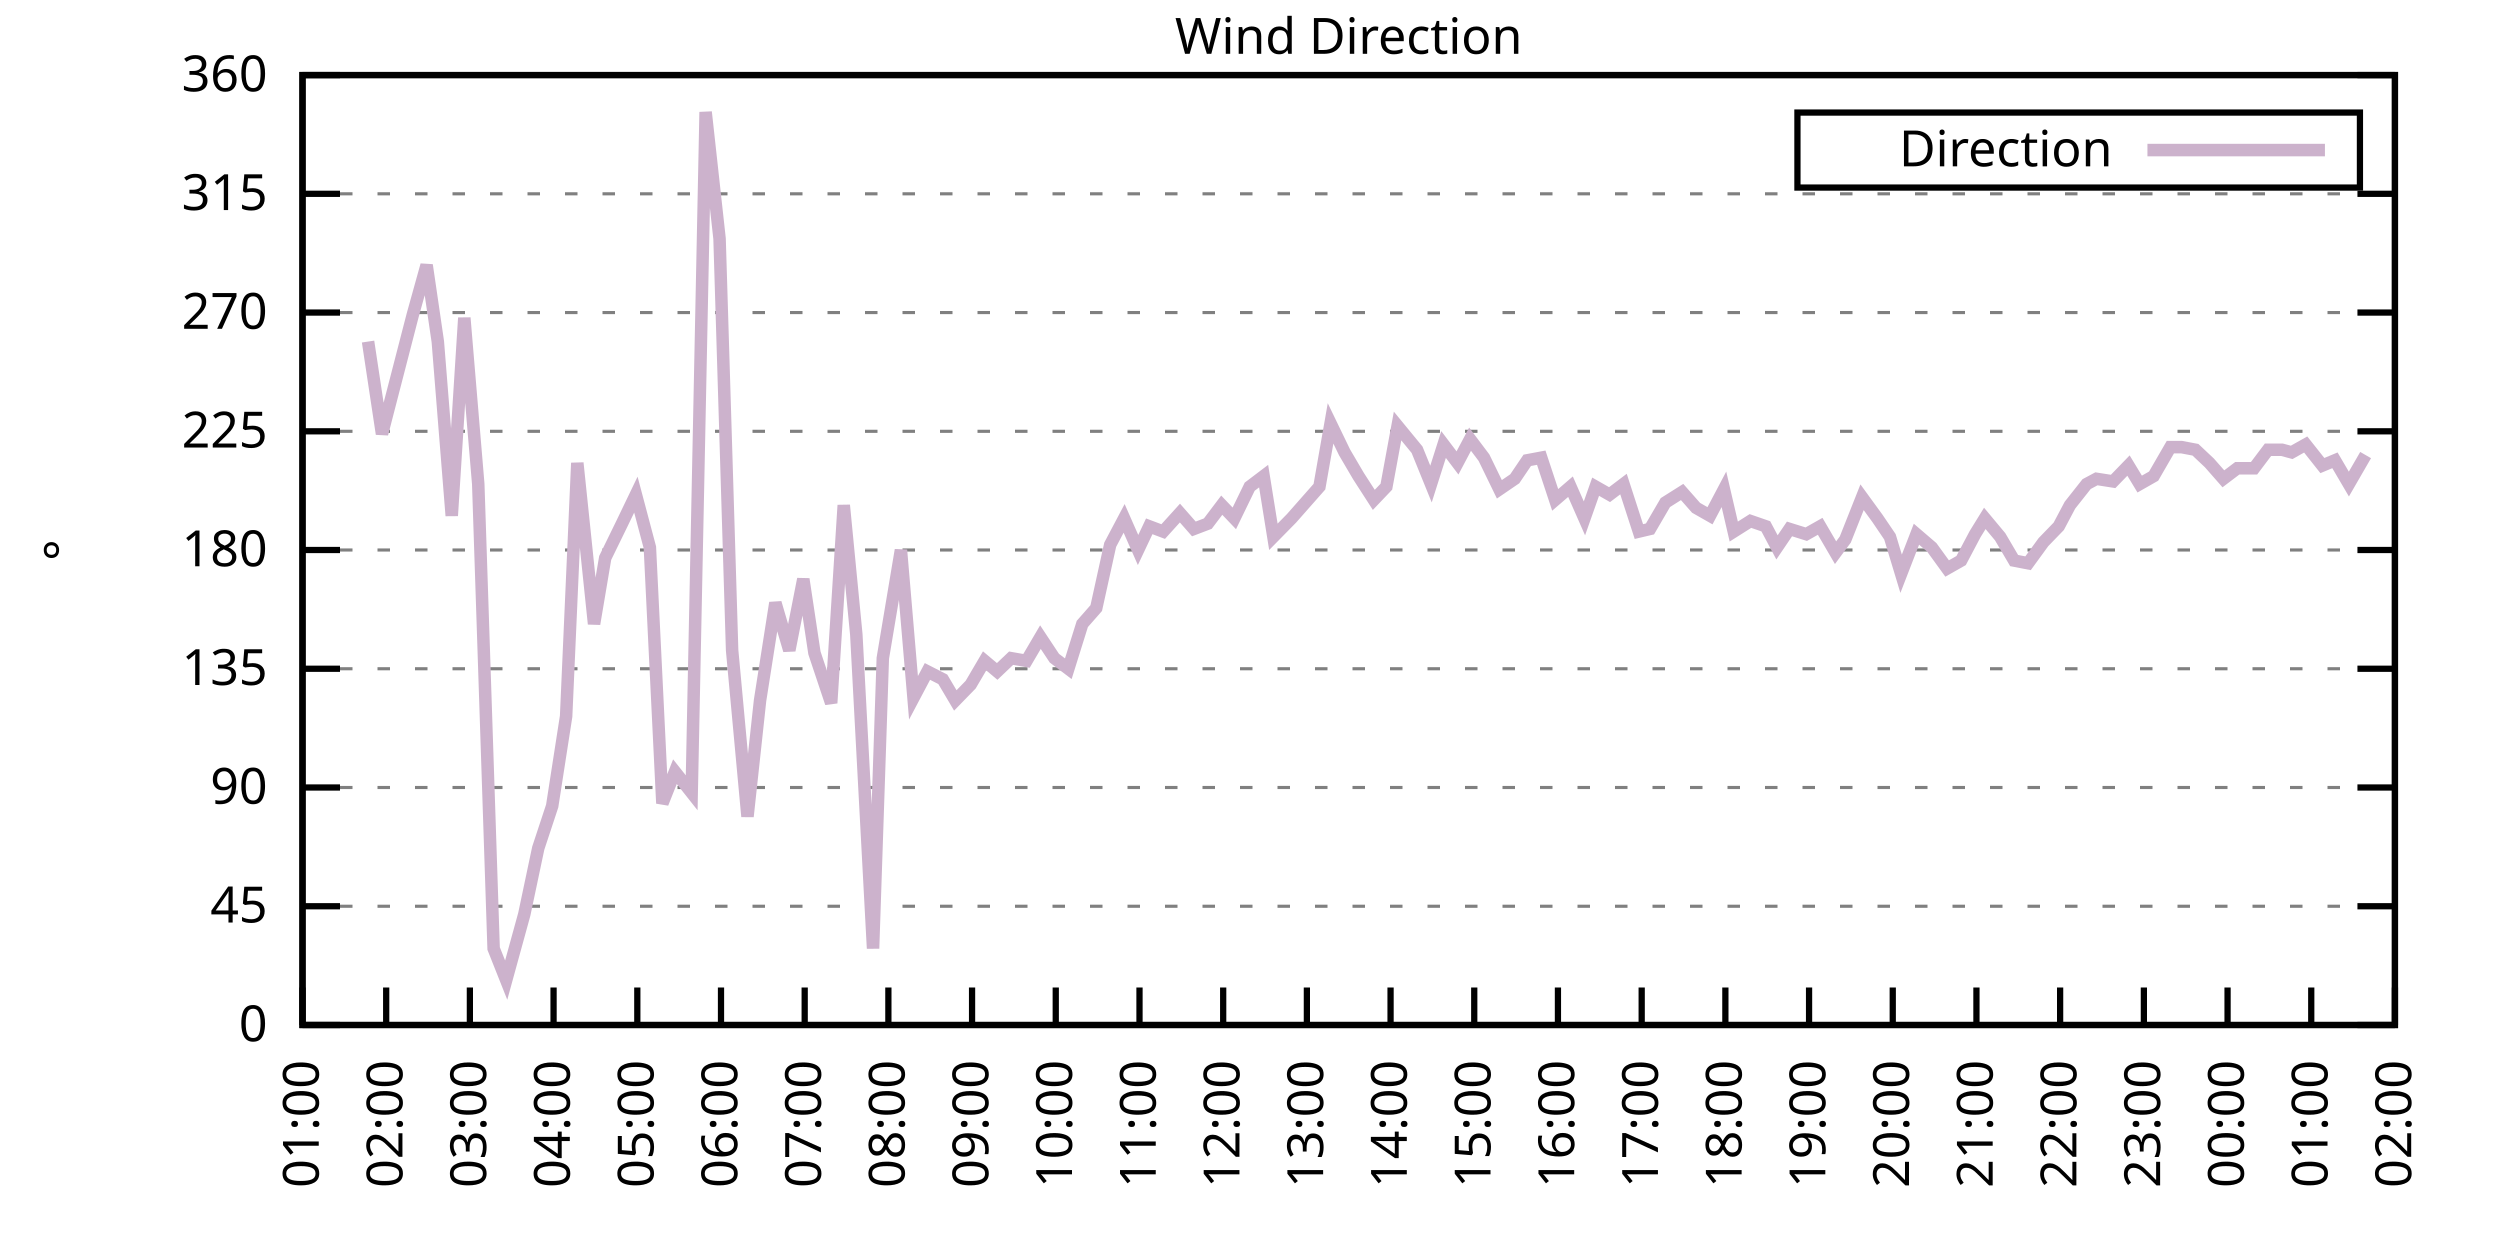
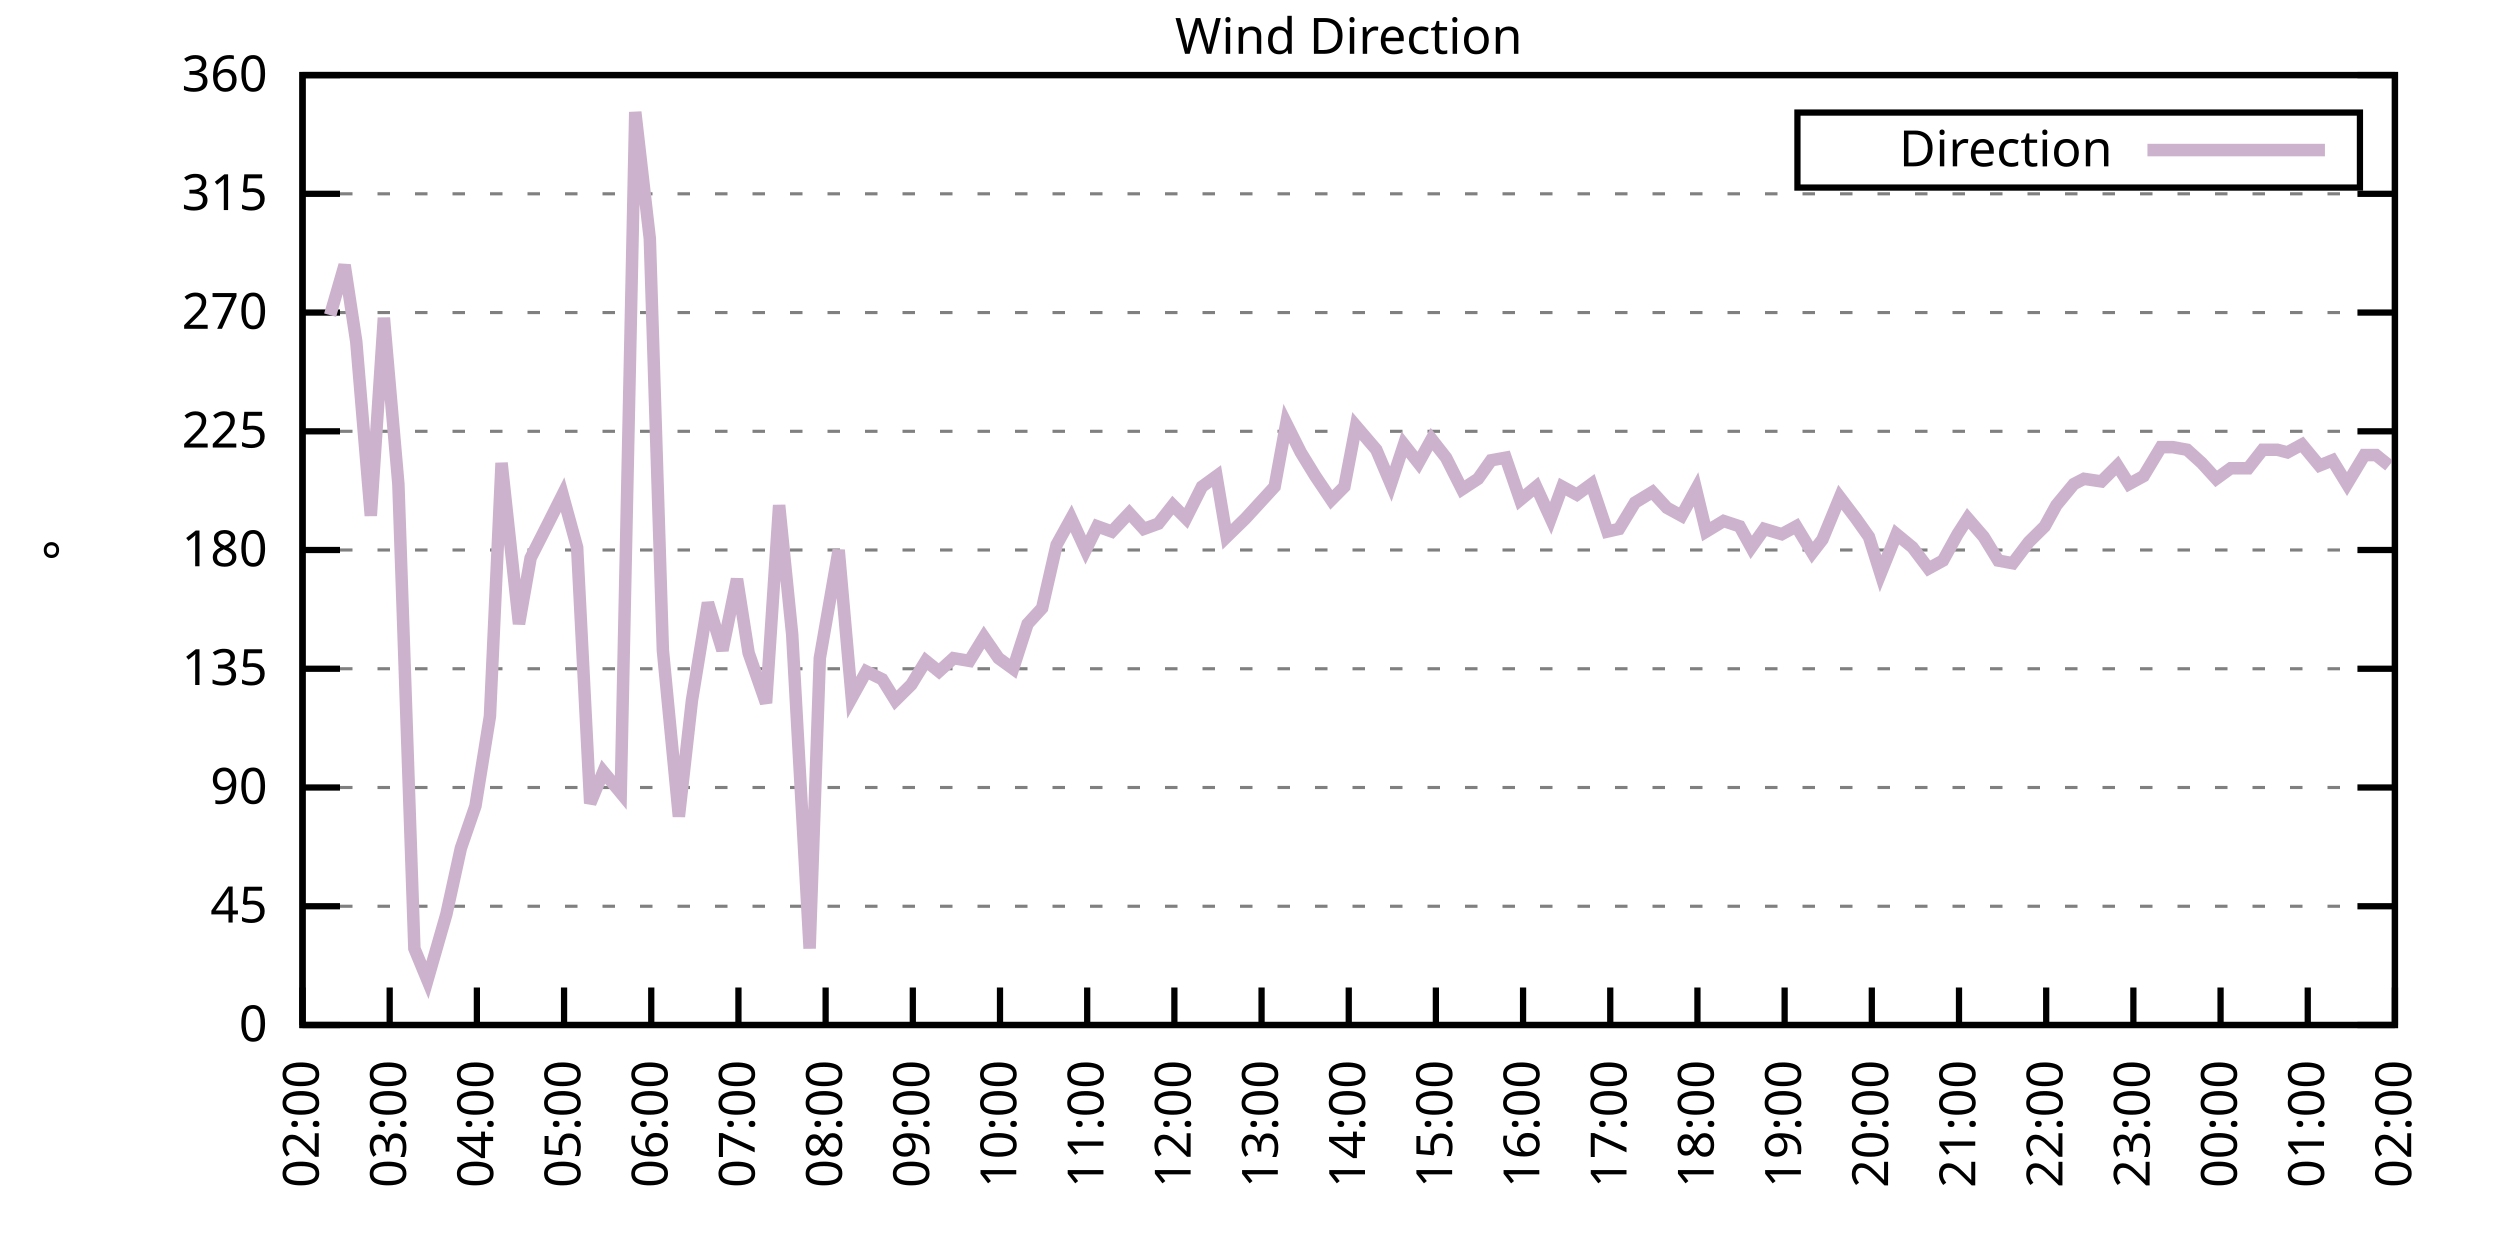
<svg xmlns="http://www.w3.org/2000/svg" xmlns:xlink="http://www.w3.org/1999/xlink" width="400" height="200" viewBox="0 0 400 200">
  <g id="gnuplot_canvas">
    <rect x="0" y="0" width="400" height="200" fill="none" />
    <defs>
      <circle id="gpDot" r="0.5" stroke-width="0.5" stroke="currentColor" />
      <path id="gpPt0" stroke-width="0.333" stroke="currentColor" d="M-1,0 h2 M0,-1 v2" />
      <path id="gpPt1" stroke-width="0.333" stroke="currentColor" d="M-1,-1 L1,1 M1,-1 L-1,1" />
      <path id="gpPt2" stroke-width="0.333" stroke="currentColor" d="M-1,0 L1,0 M0,-1 L0,1 M-1,-1 L1,1 M-1,1 L1,-1" />
      <rect id="gpPt3" stroke-width="0.333" stroke="currentColor" x="-1" y="-1" width="2" height="2" />
      <rect id="gpPt4" stroke-width="0.333" stroke="currentColor" fill="currentColor" x="-1" y="-1" width="2" height="2" />
      <circle id="gpPt5" stroke-width="0.333" stroke="currentColor" cx="0" cy="0" r="1" />
      <use xlink:href="#gpPt5" id="gpPt6" fill="currentColor" stroke="none" />
      <path id="gpPt7" stroke-width="0.333" stroke="currentColor" d="M0,-1.33 L-1.33,0.67 L1.33,0.67 z" />
      <use xlink:href="#gpPt7" id="gpPt8" fill="currentColor" stroke="none" />
      <use xlink:href="#gpPt7" id="gpPt9" stroke="currentColor" transform="rotate(180)" />
      <use xlink:href="#gpPt9" id="gpPt10" fill="currentColor" stroke="none" />
      <use xlink:href="#gpPt3" id="gpPt11" stroke="currentColor" transform="rotate(45)" />
      <use xlink:href="#gpPt11" id="gpPt12" fill="currentColor" stroke="none" />
      <path id="gpPt13" stroke-width="0.333" stroke="currentColor" d="M0,1.330 L1.265,0.411 L0.782,-1.067 L-0.782,-1.076 L-1.265,0.411 z" />
      <use xlink:href="#gpPt13" id="gpPt14" fill="currentColor" stroke="none" />
      <filter id="textbox" filterUnits="objectBoundingBox" x="0" y="0" height="1" width="1">
        <feFlood flood-color="white" flood-opacity="1" result="bgnd" />
        <feComposite in="SourceGraphic" in2="bgnd" operator="atop" />
      </filter>
      <filter id="greybox" filterUnits="objectBoundingBox" x="0" y="0" height="1" width="1">
        <feFlood flood-color="lightgrey" flood-opacity="1" result="grey" />
        <feComposite in="SourceGraphic" in2="grey" operator="atop" />
      </filter>
    </defs>
    <g fill="none" color="white" stroke="currentColor" stroke-width="1.00" stroke-linecap="butt" stroke-linejoin="miter">
</g>
    <g fill="none" color="black" stroke="currentColor" stroke-width="1.00" stroke-linecap="butt" stroke-linejoin="miter">
      <g stroke="none" shape-rendering="crispEdges">
        <polygon fill="rgb(255, 255, 255)" points="48.40,164.00 383.18,164.00 383.18,12.02 48.40,12.02 " />
      </g>
    </g>
    <g fill="none" color="black" stroke="currentColor" stroke-width="1.00" stroke-linecap="butt" stroke-linejoin="miter">
</g>
    <g fill="none" color="black" stroke="black" stroke-width="0.50" stroke-linecap="butt" stroke-linejoin="miter">
</g>
    <g fill="none" color="gray" stroke="currentColor" stroke-width="0.50" stroke-linecap="butt" stroke-linejoin="miter">
      <path stroke="gray" stroke-dasharray="2,4" class="gridline" d="M48.40,164.00 L383.19,164.00  " />
    </g>
    <g fill="none" color="gray" stroke="gray" stroke-width="1.00" stroke-linecap="butt" stroke-linejoin="miter">
</g>
    <g fill="none" color="black" stroke="currentColor" stroke-width="1.00" stroke-linecap="butt" stroke-linejoin="miter">
      <path stroke="black" d="M48.40,164.00 L54.40,164.00 M383.19,164.00 L377.19,164.00  " />
      <g transform="translate(42.80,166.60)" stroke="none" fill="black" font-family="Sans" font-size="8.00" text-anchor="end">
        <text>
          <tspan font-family="Sans"> 0</tspan>
        </text>
      </g>
    </g>
    <g fill="none" color="black" stroke="currentColor" stroke-width="1.00" stroke-linecap="butt" stroke-linejoin="miter">
</g>
    <g fill="none" color="black" stroke="black" stroke-width="0.50" stroke-linecap="butt" stroke-linejoin="miter">
</g>
    <g fill="none" color="gray" stroke="currentColor" stroke-width="0.50" stroke-linecap="butt" stroke-linejoin="miter">
      <path stroke="gray" stroke-dasharray="2,4" class="gridline" d="M48.40,145.00 L383.19,145.00  " />
    </g>
    <g fill="none" color="gray" stroke="gray" stroke-width="1.00" stroke-linecap="butt" stroke-linejoin="miter">
</g>
    <g fill="none" color="black" stroke="currentColor" stroke-width="1.00" stroke-linecap="butt" stroke-linejoin="miter">
      <path stroke="black" d="M48.40,145.00 L54.40,145.00 M383.19,145.00 L377.19,145.00  " />
      <g transform="translate(42.80,147.60)" stroke="none" fill="black" font-family="Sans" font-size="8.00" text-anchor="end">
        <text>
          <tspan font-family="Sans"> 45</tspan>
        </text>
      </g>
    </g>
    <g fill="none" color="black" stroke="currentColor" stroke-width="1.00" stroke-linecap="butt" stroke-linejoin="miter">
</g>
    <g fill="none" color="black" stroke="black" stroke-width="0.50" stroke-linecap="butt" stroke-linejoin="miter">
</g>
    <g fill="none" color="gray" stroke="currentColor" stroke-width="0.50" stroke-linecap="butt" stroke-linejoin="miter">
      <path stroke="gray" stroke-dasharray="2,4" class="gridline" d="M48.40,126.00 L383.19,126.00  " />
    </g>
    <g fill="none" color="gray" stroke="gray" stroke-width="1.00" stroke-linecap="butt" stroke-linejoin="miter">
</g>
    <g fill="none" color="black" stroke="currentColor" stroke-width="1.00" stroke-linecap="butt" stroke-linejoin="miter">
      <path stroke="black" d="M48.40,126.00 L54.40,126.00 M383.19,126.00 L377.19,126.00  " />
      <g transform="translate(42.80,128.60)" stroke="none" fill="black" font-family="Sans" font-size="8.00" text-anchor="end">
        <text>
          <tspan font-family="Sans"> 90</tspan>
        </text>
      </g>
    </g>
    <g fill="none" color="black" stroke="currentColor" stroke-width="1.00" stroke-linecap="butt" stroke-linejoin="miter">
</g>
    <g fill="none" color="black" stroke="black" stroke-width="0.50" stroke-linecap="butt" stroke-linejoin="miter">
</g>
    <g fill="none" color="gray" stroke="currentColor" stroke-width="0.50" stroke-linecap="butt" stroke-linejoin="miter">
      <path stroke="gray" stroke-dasharray="2,4" class="gridline" d="M48.40,107.00 L383.19,107.00  " />
    </g>
    <g fill="none" color="gray" stroke="gray" stroke-width="1.00" stroke-linecap="butt" stroke-linejoin="miter">
</g>
    <g fill="none" color="black" stroke="currentColor" stroke-width="1.00" stroke-linecap="butt" stroke-linejoin="miter">
      <path stroke="black" d="M48.40,107.00 L54.40,107.00 M383.19,107.00 L377.19,107.00  " />
      <g transform="translate(42.80,109.60)" stroke="none" fill="black" font-family="Sans" font-size="8.00" text-anchor="end">
        <text>
          <tspan font-family="Sans"> 135</tspan>
        </text>
      </g>
    </g>
    <g fill="none" color="black" stroke="currentColor" stroke-width="1.00" stroke-linecap="butt" stroke-linejoin="miter">
</g>
    <g fill="none" color="black" stroke="black" stroke-width="0.50" stroke-linecap="butt" stroke-linejoin="miter">
</g>
    <g fill="none" color="gray" stroke="currentColor" stroke-width="0.50" stroke-linecap="butt" stroke-linejoin="miter">
      <path stroke="gray" stroke-dasharray="2,4" class="gridline" d="M48.40,88.00 L383.19,88.00  " />
    </g>
    <g fill="none" color="gray" stroke="gray" stroke-width="1.00" stroke-linecap="butt" stroke-linejoin="miter">
</g>
    <g fill="none" color="black" stroke="currentColor" stroke-width="1.00" stroke-linecap="butt" stroke-linejoin="miter">
      <path stroke="black" d="M48.40,88.00 L54.40,88.00 M383.19,88.00 L377.19,88.00  " />
      <g transform="translate(42.80,90.60)" stroke="none" fill="black" font-family="Sans" font-size="8.00" text-anchor="end">
        <text>
          <tspan font-family="Sans"> 180</tspan>
        </text>
      </g>
    </g>
    <g fill="none" color="black" stroke="currentColor" stroke-width="1.00" stroke-linecap="butt" stroke-linejoin="miter">
</g>
    <g fill="none" color="black" stroke="black" stroke-width="0.50" stroke-linecap="butt" stroke-linejoin="miter">
</g>
    <g fill="none" color="gray" stroke="currentColor" stroke-width="0.50" stroke-linecap="butt" stroke-linejoin="miter">
      <path stroke="gray" stroke-dasharray="2,4" class="gridline" d="M48.40,69.01 L383.19,69.01  " />
    </g>
    <g fill="none" color="gray" stroke="gray" stroke-width="1.00" stroke-linecap="butt" stroke-linejoin="miter">
</g>
    <g fill="none" color="black" stroke="currentColor" stroke-width="1.00" stroke-linecap="butt" stroke-linejoin="miter">
      <path stroke="black" d="M48.40,69.01 L54.40,69.01 M383.19,69.01 L377.19,69.01  " />
      <g transform="translate(42.80,71.61)" stroke="none" fill="black" font-family="Sans" font-size="8.00" text-anchor="end">
        <text>
          <tspan font-family="Sans"> 225</tspan>
        </text>
      </g>
    </g>
    <g fill="none" color="black" stroke="currentColor" stroke-width="1.00" stroke-linecap="butt" stroke-linejoin="miter">
</g>
    <g fill="none" color="black" stroke="black" stroke-width="0.50" stroke-linecap="butt" stroke-linejoin="miter">
</g>
    <g fill="none" color="gray" stroke="currentColor" stroke-width="0.50" stroke-linecap="butt" stroke-linejoin="miter">
      <path stroke="gray" stroke-dasharray="2,4" class="gridline" d="M48.40,50.01 L383.19,50.01  " />
    </g>
    <g fill="none" color="gray" stroke="gray" stroke-width="1.00" stroke-linecap="butt" stroke-linejoin="miter">
</g>
    <g fill="none" color="black" stroke="currentColor" stroke-width="1.00" stroke-linecap="butt" stroke-linejoin="miter">
      <path stroke="black" d="M48.40,50.01 L54.40,50.01 M383.19,50.01 L377.19,50.01  " />
      <g transform="translate(42.80,52.61)" stroke="none" fill="black" font-family="Sans" font-size="8.00" text-anchor="end">
        <text>
          <tspan font-family="Sans"> 270</tspan>
        </text>
      </g>
    </g>
    <g fill="none" color="black" stroke="currentColor" stroke-width="1.00" stroke-linecap="butt" stroke-linejoin="miter">
</g>
    <g fill="none" color="black" stroke="black" stroke-width="0.50" stroke-linecap="butt" stroke-linejoin="miter">
</g>
    <g fill="none" color="gray" stroke="currentColor" stroke-width="0.50" stroke-linecap="butt" stroke-linejoin="miter">
      <path stroke="gray" stroke-dasharray="2,4" class="gridline" d="M48.40,31.01 L383.19,31.01  " />
    </g>
    <g fill="none" color="gray" stroke="gray" stroke-width="1.00" stroke-linecap="butt" stroke-linejoin="miter">
</g>
    <g fill="none" color="black" stroke="currentColor" stroke-width="1.00" stroke-linecap="butt" stroke-linejoin="miter">
      <path stroke="black" d="M48.40,31.01 L54.40,31.01 M383.19,31.01 L377.19,31.01  " />
      <g transform="translate(42.80,33.61)" stroke="none" fill="black" font-family="Sans" font-size="8.00" text-anchor="end">
        <text>
          <tspan font-family="Sans"> 315</tspan>
        </text>
      </g>
    </g>
    <g fill="none" color="black" stroke="currentColor" stroke-width="1.00" stroke-linecap="butt" stroke-linejoin="miter">
</g>
    <g fill="none" color="black" stroke="black" stroke-width="0.50" stroke-linecap="butt" stroke-linejoin="miter">
</g>
    <g fill="none" color="gray" stroke="currentColor" stroke-width="0.50" stroke-linecap="butt" stroke-linejoin="miter">
      <path stroke="gray" stroke-dasharray="2,4" class="gridline" d="M48.40,12.01 L383.19,12.01  " />
    </g>
    <g fill="none" color="gray" stroke="gray" stroke-width="1.00" stroke-linecap="butt" stroke-linejoin="miter">
</g>
    <g fill="none" color="black" stroke="currentColor" stroke-width="1.00" stroke-linecap="butt" stroke-linejoin="miter">
      <path stroke="black" d="M48.40,12.01 L54.40,12.01 M383.19,12.01 L377.19,12.01  " />
      <g transform="translate(42.80,14.61)" stroke="none" fill="black" font-family="Sans" font-size="8.00" text-anchor="end">
        <text>
          <tspan font-family="Sans"> 360</tspan>
        </text>
      </g>
    </g>
    <g fill="none" color="black" stroke="currentColor" stroke-width="1.00" stroke-linecap="butt" stroke-linejoin="miter">
      <path stroke="black" d="M48.40,164.00 L48.40,158.00  " />
      <g transform="translate(51.00,169.60) rotate(270.00)" stroke="none" fill="black" font-family="Sans" font-size="8.00" text-anchor="end">
        <text>
-           <tspan font-family="Sans">01:00</tspan>
-         </text>
-       </g>
-     </g>
-     <g fill="none" color="black" stroke="currentColor" stroke-width="1.00" stroke-linecap="butt" stroke-linejoin="miter">
-       <path stroke="black" d="M61.79,164.00 L61.79,158.00  " />
-       <g transform="translate(64.39,169.60) rotate(270.00)" stroke="none" fill="black" font-family="Sans" font-size="8.00" text-anchor="end">
-         <text>
          <tspan font-family="Sans">02:00</tspan>
        </text>
      </g>
    </g>
    <g fill="none" color="black" stroke="currentColor" stroke-width="1.00" stroke-linecap="butt" stroke-linejoin="miter">
-       <path stroke="black" d="M75.18,164.00 L75.18,158.00  " />
-       <g transform="translate(77.78,169.60) rotate(270.00)" stroke="none" fill="black" font-family="Sans" font-size="8.00" text-anchor="end">
+       <path stroke="black" d="M62.35,164.00 L62.35,158.00  " />
+       <g transform="translate(64.95,169.60) rotate(270.00)" stroke="none" fill="black" font-family="Sans" font-size="8.00" text-anchor="end">
        <text>
          <tspan font-family="Sans">03:00</tspan>
        </text>
      </g>
    </g>
    <g fill="none" color="black" stroke="currentColor" stroke-width="1.00" stroke-linecap="butt" stroke-linejoin="miter">
-       <path stroke="black" d="M88.57,164.00 L88.57,158.00  " />
-       <g transform="translate(91.17,169.60) rotate(270.00)" stroke="none" fill="black" font-family="Sans" font-size="8.00" text-anchor="end">
+       <path stroke="black" d="M76.30,164.00 L76.30,158.00  " />
+       <g transform="translate(78.90,169.60) rotate(270.00)" stroke="none" fill="black" font-family="Sans" font-size="8.00" text-anchor="end">
        <text>
          <tspan font-family="Sans">04:00</tspan>
        </text>
      </g>
    </g>
    <g fill="none" color="black" stroke="currentColor" stroke-width="1.00" stroke-linecap="butt" stroke-linejoin="miter">
-       <path stroke="black" d="M101.97,164.00 L101.97,158.00  " />
-       <g transform="translate(104.57,169.60) rotate(270.00)" stroke="none" fill="black" font-family="Sans" font-size="8.00" text-anchor="end">
+       <path stroke="black" d="M90.25,164.00 L90.25,158.00  " />
+       <g transform="translate(92.85,169.60) rotate(270.00)" stroke="none" fill="black" font-family="Sans" font-size="8.00" text-anchor="end">
        <text>
          <tspan font-family="Sans">05:00</tspan>
        </text>
      </g>
    </g>
    <g fill="none" color="black" stroke="currentColor" stroke-width="1.00" stroke-linecap="butt" stroke-linejoin="miter">
-       <path stroke="black" d="M115.36,164.00 L115.36,158.00  " />
-       <g transform="translate(117.96,169.60) rotate(270.00)" stroke="none" fill="black" font-family="Sans" font-size="8.00" text-anchor="end">
+       <path stroke="black" d="M104.20,164.00 L104.20,158.00  " />
+       <g transform="translate(106.80,169.60) rotate(270.00)" stroke="none" fill="black" font-family="Sans" font-size="8.00" text-anchor="end">
        <text>
          <tspan font-family="Sans">06:00</tspan>
        </text>
      </g>
    </g>
    <g fill="none" color="black" stroke="currentColor" stroke-width="1.00" stroke-linecap="butt" stroke-linejoin="miter">
-       <path stroke="black" d="M128.75,164.00 L128.75,158.00  " />
-       <g transform="translate(131.35,169.60) rotate(270.00)" stroke="none" fill="black" font-family="Sans" font-size="8.00" text-anchor="end">
+       <path stroke="black" d="M118.15,164.00 L118.15,158.00  " />
+       <g transform="translate(120.75,169.60) rotate(270.00)" stroke="none" fill="black" font-family="Sans" font-size="8.00" text-anchor="end">
        <text>
          <tspan font-family="Sans">07:00</tspan>
        </text>
      </g>
    </g>
    <g fill="none" color="black" stroke="currentColor" stroke-width="1.00" stroke-linecap="butt" stroke-linejoin="miter">
-       <path stroke="black" d="M142.14,164.00 L142.14,158.00  " />
-       <g transform="translate(144.74,169.60) rotate(270.00)" stroke="none" fill="black" font-family="Sans" font-size="8.00" text-anchor="end">
+       <path stroke="black" d="M132.10,164.00 L132.10,158.00  " />
+       <g transform="translate(134.70,169.60) rotate(270.00)" stroke="none" fill="black" font-family="Sans" font-size="8.00" text-anchor="end">
        <text>
          <tspan font-family="Sans">08:00</tspan>
        </text>
      </g>
    </g>
    <g fill="none" color="black" stroke="currentColor" stroke-width="1.00" stroke-linecap="butt" stroke-linejoin="miter">
-       <path stroke="black" d="M155.53,164.00 L155.53,158.00  " />
-       <g transform="translate(158.13,169.60) rotate(270.00)" stroke="none" fill="black" font-family="Sans" font-size="8.00" text-anchor="end">
+       <path stroke="black" d="M146.05,164.00 L146.05,158.00  " />
+       <g transform="translate(148.65,169.60) rotate(270.00)" stroke="none" fill="black" font-family="Sans" font-size="8.00" text-anchor="end">
        <text>
          <tspan font-family="Sans">09:00</tspan>
        </text>
      </g>
    </g>
    <g fill="none" color="black" stroke="currentColor" stroke-width="1.00" stroke-linecap="butt" stroke-linejoin="miter">
-       <path stroke="black" d="M168.92,164.00 L168.92,158.00  " />
-       <g transform="translate(171.52,169.60) rotate(270.00)" stroke="none" fill="black" font-family="Sans" font-size="8.00" text-anchor="end">
+       <path stroke="black" d="M160.00,164.00 L160.00,158.00  " />
+       <g transform="translate(162.60,169.60) rotate(270.00)" stroke="none" fill="black" font-family="Sans" font-size="8.00" text-anchor="end">
        <text>
          <tspan font-family="Sans">10:00</tspan>
        </text>
      </g>
    </g>
    <g fill="none" color="black" stroke="currentColor" stroke-width="1.00" stroke-linecap="butt" stroke-linejoin="miter">
-       <path stroke="black" d="M182.32,164.00 L182.32,158.00  " />
-       <g transform="translate(184.92,169.60) rotate(270.00)" stroke="none" fill="black" font-family="Sans" font-size="8.00" text-anchor="end">
+       <path stroke="black" d="M173.95,164.00 L173.95,158.00  " />
+       <g transform="translate(176.55,169.60) rotate(270.00)" stroke="none" fill="black" font-family="Sans" font-size="8.00" text-anchor="end">
        <text>
          <tspan font-family="Sans">11:00</tspan>
        </text>
      </g>
    </g>
    <g fill="none" color="black" stroke="currentColor" stroke-width="1.00" stroke-linecap="butt" stroke-linejoin="miter">
-       <path stroke="black" d="M195.71,164.00 L195.71,158.00  " />
-       <g transform="translate(198.31,169.60) rotate(270.00)" stroke="none" fill="black" font-family="Sans" font-size="8.00" text-anchor="end">
+       <path stroke="black" d="M187.90,164.00 L187.90,158.00  " />
+       <g transform="translate(190.50,169.60) rotate(270.00)" stroke="none" fill="black" font-family="Sans" font-size="8.00" text-anchor="end">
        <text>
          <tspan font-family="Sans">12:00</tspan>
        </text>
      </g>
    </g>
    <g fill="none" color="black" stroke="currentColor" stroke-width="1.00" stroke-linecap="butt" stroke-linejoin="miter">
-       <path stroke="black" d="M209.10,164.00 L209.10,158.00  " />
-       <g transform="translate(211.70,169.60) rotate(270.00)" stroke="none" fill="black" font-family="Sans" font-size="8.00" text-anchor="end">
+       <path stroke="black" d="M201.85,164.00 L201.85,158.00  " />
+       <g transform="translate(204.45,169.60) rotate(270.00)" stroke="none" fill="black" font-family="Sans" font-size="8.00" text-anchor="end">
        <text>
          <tspan font-family="Sans">13:00</tspan>
        </text>
      </g>
    </g>
    <g fill="none" color="black" stroke="currentColor" stroke-width="1.00" stroke-linecap="butt" stroke-linejoin="miter">
-       <path stroke="black" d="M222.49,164.00 L222.49,158.00  " />
-       <g transform="translate(225.09,169.60) rotate(270.00)" stroke="none" fill="black" font-family="Sans" font-size="8.00" text-anchor="end">
+       <path stroke="black" d="M215.80,164.00 L215.80,158.00  " />
+       <g transform="translate(218.40,169.60) rotate(270.00)" stroke="none" fill="black" font-family="Sans" font-size="8.00" text-anchor="end">
        <text>
          <tspan font-family="Sans">14:00</tspan>
        </text>
      </g>
    </g>
    <g fill="none" color="black" stroke="currentColor" stroke-width="1.00" stroke-linecap="butt" stroke-linejoin="miter">
-       <path stroke="black" d="M235.88,164.00 L235.88,158.00  " />
-       <g transform="translate(238.48,169.60) rotate(270.00)" stroke="none" fill="black" font-family="Sans" font-size="8.00" text-anchor="end">
+       <path stroke="black" d="M229.74,164.00 L229.74,158.00  " />
+       <g transform="translate(232.34,169.60) rotate(270.00)" stroke="none" fill="black" font-family="Sans" font-size="8.00" text-anchor="end">
        <text>
          <tspan font-family="Sans">15:00</tspan>
        </text>
      </g>
    </g>
    <g fill="none" color="black" stroke="currentColor" stroke-width="1.00" stroke-linecap="butt" stroke-linejoin="miter">
-       <path stroke="black" d="M249.27,164.00 L249.27,158.00  " />
-       <g transform="translate(251.87,169.60) rotate(270.00)" stroke="none" fill="black" font-family="Sans" font-size="8.00" text-anchor="end">
+       <path stroke="black" d="M243.69,164.00 L243.69,158.00  " />
+       <g transform="translate(246.29,169.60) rotate(270.00)" stroke="none" fill="black" font-family="Sans" font-size="8.00" text-anchor="end">
        <text>
          <tspan font-family="Sans">16:00</tspan>
        </text>
      </g>
    </g>
    <g fill="none" color="black" stroke="currentColor" stroke-width="1.00" stroke-linecap="butt" stroke-linejoin="miter">
-       <path stroke="black" d="M262.67,164.00 L262.67,158.00  " />
-       <g transform="translate(265.27,169.60) rotate(270.00)" stroke="none" fill="black" font-family="Sans" font-size="8.00" text-anchor="end">
+       <path stroke="black" d="M257.64,164.00 L257.64,158.00  " />
+       <g transform="translate(260.24,169.60) rotate(270.00)" stroke="none" fill="black" font-family="Sans" font-size="8.00" text-anchor="end">
        <text>
          <tspan font-family="Sans">17:00</tspan>
        </text>
      </g>
    </g>
    <g fill="none" color="black" stroke="currentColor" stroke-width="1.00" stroke-linecap="butt" stroke-linejoin="miter">
-       <path stroke="black" d="M276.06,164.00 L276.06,158.00  " />
-       <g transform="translate(278.66,169.60) rotate(270.00)" stroke="none" fill="black" font-family="Sans" font-size="8.00" text-anchor="end">
+       <path stroke="black" d="M271.59,164.00 L271.59,158.00  " />
+       <g transform="translate(274.19,169.60) rotate(270.00)" stroke="none" fill="black" font-family="Sans" font-size="8.00" text-anchor="end">
        <text>
          <tspan font-family="Sans">18:00</tspan>
        </text>
      </g>
    </g>
    <g fill="none" color="black" stroke="currentColor" stroke-width="1.00" stroke-linecap="butt" stroke-linejoin="miter">
-       <path stroke="black" d="M289.45,164.00 L289.45,158.00  " />
-       <g transform="translate(292.05,169.60) rotate(270.00)" stroke="none" fill="black" font-family="Sans" font-size="8.00" text-anchor="end">
+       <path stroke="black" d="M285.54,164.00 L285.54,158.00  " />
+       <g transform="translate(288.14,169.60) rotate(270.00)" stroke="none" fill="black" font-family="Sans" font-size="8.00" text-anchor="end">
        <text>
          <tspan font-family="Sans">19:00</tspan>
        </text>
      </g>
    </g>
    <g fill="none" color="black" stroke="currentColor" stroke-width="1.00" stroke-linecap="butt" stroke-linejoin="miter">
-       <path stroke="black" d="M302.84,164.00 L302.84,158.00  " />
-       <g transform="translate(305.44,169.60) rotate(270.00)" stroke="none" fill="black" font-family="Sans" font-size="8.00" text-anchor="end">
+       <path stroke="black" d="M299.49,164.00 L299.49,158.00  " />
+       <g transform="translate(302.09,169.60) rotate(270.00)" stroke="none" fill="black" font-family="Sans" font-size="8.00" text-anchor="end">
        <text>
          <tspan font-family="Sans">20:00</tspan>
        </text>
      </g>
    </g>
    <g fill="none" color="black" stroke="currentColor" stroke-width="1.00" stroke-linecap="butt" stroke-linejoin="miter">
-       <path stroke="black" d="M316.23,164.00 L316.23,158.00  " />
-       <g transform="translate(318.83,169.60) rotate(270.00)" stroke="none" fill="black" font-family="Sans" font-size="8.00" text-anchor="end">
+       <path stroke="black" d="M313.44,164.00 L313.44,158.00  " />
+       <g transform="translate(316.04,169.60) rotate(270.00)" stroke="none" fill="black" font-family="Sans" font-size="8.00" text-anchor="end">
        <text>
          <tspan font-family="Sans">21:00</tspan>
        </text>
      </g>
    </g>
    <g fill="none" color="black" stroke="currentColor" stroke-width="1.00" stroke-linecap="butt" stroke-linejoin="miter">
-       <path stroke="black" d="M329.62,164.00 L329.62,158.00  " />
-       <g transform="translate(332.22,169.60) rotate(270.00)" stroke="none" fill="black" font-family="Sans" font-size="8.00" text-anchor="end">
+       <path stroke="black" d="M327.39,164.00 L327.39,158.00  " />
+       <g transform="translate(329.99,169.60) rotate(270.00)" stroke="none" fill="black" font-family="Sans" font-size="8.00" text-anchor="end">
        <text>
          <tspan font-family="Sans">22:00</tspan>
        </text>
      </g>
    </g>
    <g fill="none" color="black" stroke="currentColor" stroke-width="1.00" stroke-linecap="butt" stroke-linejoin="miter">
-       <path stroke="black" d="M343.02,164.00 L343.02,158.00  " />
-       <g transform="translate(345.62,169.60) rotate(270.00)" stroke="none" fill="black" font-family="Sans" font-size="8.00" text-anchor="end">
+       <path stroke="black" d="M341.34,164.00 L341.34,158.00  " />
+       <g transform="translate(343.94,169.60) rotate(270.00)" stroke="none" fill="black" font-family="Sans" font-size="8.00" text-anchor="end">
        <text>
          <tspan font-family="Sans">23:00</tspan>
        </text>
      </g>
    </g>
    <g fill="none" color="black" stroke="currentColor" stroke-width="1.00" stroke-linecap="butt" stroke-linejoin="miter">
-       <path stroke="black" d="M356.41,164.00 L356.41,158.00  " />
-       <g transform="translate(359.01,169.60) rotate(270.00)" stroke="none" fill="black" font-family="Sans" font-size="8.00" text-anchor="end">
+       <path stroke="black" d="M355.29,164.00 L355.29,158.00  " />
+       <g transform="translate(357.89,169.60) rotate(270.00)" stroke="none" fill="black" font-family="Sans" font-size="8.00" text-anchor="end">
        <text>
          <tspan font-family="Sans">00:00</tspan>
        </text>
      </g>
    </g>
    <g fill="none" color="black" stroke="currentColor" stroke-width="1.00" stroke-linecap="butt" stroke-linejoin="miter">
-       <path stroke="black" d="M369.80,164.00 L369.80,158.00  " />
-       <g transform="translate(372.40,169.60) rotate(270.00)" stroke="none" fill="black" font-family="Sans" font-size="8.00" text-anchor="end">
+       <path stroke="black" d="M369.24,164.00 L369.24,158.00  " />
+       <g transform="translate(371.84,169.60) rotate(270.00)" stroke="none" fill="black" font-family="Sans" font-size="8.00" text-anchor="end">
        <text>
          <tspan font-family="Sans">01:00</tspan>
        </text>
      </g>
    </g>
    <g fill="none" color="black" stroke="currentColor" stroke-width="1.00" stroke-linecap="butt" stroke-linejoin="miter">
      <path stroke="black" d="M383.19,164.00 L383.19,158.00  " />
      <g transform="translate(385.79,169.60) rotate(270.00)" stroke="none" fill="black" font-family="Sans" font-size="8.00" text-anchor="end">
        <text>
          <tspan font-family="Sans">02:00</tspan>
        </text>
      </g>
    </g>
    <g fill="none" color="black" stroke="currentColor" stroke-width="1.00" stroke-linecap="butt" stroke-linejoin="miter">
</g>
    <g fill="none" color="black" stroke="currentColor" stroke-width="1.00" stroke-linecap="butt" stroke-linejoin="miter">
      <path stroke="black" d="M48.40,12.01 L48.40,164.00 L383.19,164.00 L383.19,12.01 L48.40,12.01 Z  " />
    </g>
    <g fill="none" color="black" stroke="currentColor" stroke-width="1.00" stroke-linecap="butt" stroke-linejoin="miter">
</g>
    <g fill="none" color="black" stroke="currentColor" stroke-width="1.00" stroke-linecap="butt" stroke-linejoin="miter">
      <path stroke="black" d="M287.59,30.01 L287.59,18.01 L377.59,18.01 L377.59,30.01 L287.59,30.01 Z  " />
    </g>
    <g id="Wind_direction_plot_1">
      <g fill="none" color="white" stroke="black" stroke-width="2.00" stroke-linecap="butt" stroke-linejoin="miter">
</g>
      <g fill="none" color="black" stroke="currentColor" stroke-width="2.00" stroke-linecap="butt" stroke-linejoin="miter">
        <g transform="translate(337.99,26.61)" stroke="none" fill="black" font-family="Sans" font-size="8.00" text-anchor="end">
          <text>
            <tspan font-family="Sans">Direction</tspan>
          </text>
        </g>
      </g>
      <g fill="none" color="black" stroke="currentColor" stroke-width="2.00" stroke-linecap="butt" stroke-linejoin="miter">
-         <path stroke="rgb(204, 178, 204)" d="M343.59,24.01 L371.99,24.01 M58.89,54.65 L61.12,69.43 L66.03,50.43 L68.26,42.41 L70.05,54.65 L72.28,82.52   L74.29,50.85 L76.52,77.45 L78.98,151.76 L80.99,156.82 L83.89,146.27 L86.12,135.71 L88.35,128.96 L90.58,114.60   L92.37,74.07 L95.05,99.83 L96.83,89.27 L99.51,83.78 L101.74,79.14 L103.98,87.58 L105.98,128.54 L107.99,123.47   L110.67,126.85 L112.90,17.92 L115.13,38.19 L117.14,104.05 L119.60,130.65 L121.61,112.07 L124.06,96.45 L126.29,104.05   L128.53,92.65 L130.31,104.47 L132.99,112.49 L135.00,80.83 L137.01,101.52 L139.69,151.76 L141.25,105.31 L144.15,88.00   L146.16,111.65 L148.39,107.43 L150.85,108.69 L152.85,112.07 L155.31,109.54 L157.54,105.74 L159.55,107.43 L161.78,105.31   L164.24,105.74 L166.47,101.94 L168.70,105.31 L170.93,107.00 L173.17,99.83 L175.40,97.29 L177.63,87.16 L179.86,82.94   L182.09,88.00 L183.88,84.21 L186.11,85.05 L188.79,82.09 L191.02,84.63 L193.25,83.78 L195.48,80.83 L197.49,82.94   L199.95,77.87 L202.18,76.18 L203.74,85.89 L206.64,82.94 L211.11,77.87 L212.89,67.74 L215.13,72.38 L217.36,76.18   L219.81,79.98 L221.82,77.87 L223.61,68.16 L226.73,71.96 L228.96,77.45 L230.97,71.12 L233.20,74.07 L235.21,70.27   L237.44,73.23 L239.90,78.29 L242.36,76.61 L244.36,73.65 L246.60,73.23 L248.83,79.98 L251.28,77.87 L253.51,82.94   L255.30,77.87 L257.53,79.14 L259.76,77.45 L262.22,85.05 L264.00,84.63 L266.46,80.41 L269.14,78.72 L271.37,81.25   L273.60,82.52 L275.83,78.29 L277.40,85.05 L280.07,83.36 L282.53,84.21 L284.32,87.58 L286.32,84.63 L289.00,85.47   L291.23,84.21 L293.69,88.43 L295.25,86.32 L297.93,79.56 L300.39,82.94 L302.39,85.89 L304.18,91.80 L306.63,85.47   L309.09,87.58 L311.54,90.96 L313.78,89.69 L316.01,85.47 L317.57,82.94 L320.03,85.89 L322.26,89.69 L324.49,90.12   L326.95,86.74 L329.40,84.21 L331.19,80.83 L333.86,77.45 L335.43,76.61 L338.10,77.03 L340.56,74.49 L342.35,77.45   L344.58,76.18 L347.26,71.54 L349.04,71.54 L351.27,71.96 L353.51,74.07 L355.74,76.61 L357.97,74.92 L360.65,74.92   L362.88,71.96 L365.11,71.96 L366.67,72.38 L368.91,71.12 L371.58,74.49 L373.59,73.65 L375.82,77.45 L378.50,72.81    " />
+         <path stroke="rgb(204, 178, 204)" d="M343.59,24.01 L371.99,24.01 M52.82,50.43 L55.14,42.41 L57.00,54.65 L59.33,82.52 L61.42,50.85 L63.74,77.45   L66.30,151.76 L68.39,156.82 L71.42,146.27 L73.74,135.71 L76.07,128.96 L78.39,114.60 L80.25,74.07 L83.04,99.83   L84.90,89.27 L87.69,83.78 L90.02,79.14 L92.34,87.58 L94.43,128.54 L96.53,123.47 L99.32,126.85 L101.64,17.92   L103.97,38.19 L106.06,104.05 L108.62,130.65 L110.71,112.07 L113.27,96.45 L115.59,104.05 L117.92,92.65 L119.78,104.47   L122.57,112.49 L124.66,80.83 L126.75,101.52 L129.54,151.76 L131.17,105.31 L134.19,88.00 L136.28,111.65 L138.61,107.43   L141.16,108.69 L143.26,112.07 L145.81,109.54 L148.14,105.74 L150.23,107.43 L152.56,105.31 L155.11,105.74 L157.44,101.94   L159.76,105.31 L162.09,107.00 L164.41,99.83 L166.74,97.29 L169.06,87.16 L171.39,82.94 L173.71,88.00 L175.57,84.21   L177.90,85.05 L180.69,82.09 L183.01,84.63 L185.34,83.78 L187.66,80.83 L189.76,82.94 L192.31,77.87 L194.64,76.18   L196.27,85.89 L199.29,82.94 L203.94,77.87 L205.80,67.74 L208.12,72.38 L210.45,76.18 L213.01,79.98 L215.10,77.87   L216.96,68.16 L220.21,71.96 L222.54,77.45 L224.63,71.12 L226.95,74.07 L229.05,70.27 L231.37,73.23 L233.93,78.29   L236.49,76.61 L238.58,73.65 L240.90,73.23 L243.23,79.98 L245.79,77.87 L248.11,82.94 L249.97,77.87 L252.30,79.14   L254.62,77.45 L257.18,85.05 L259.04,84.63 L261.60,80.41 L264.39,78.72 L266.71,81.25 L269.04,82.52 L271.36,78.29   L272.99,85.05 L275.78,83.36 L278.34,84.21 L280.20,87.58 L282.29,84.63 L285.08,85.47 L287.40,84.21 L289.96,88.43   L291.59,86.32 L294.38,79.56 L296.94,82.94 L299.03,85.89 L300.89,91.80 L303.44,85.47 L306.00,87.58 L308.56,90.96   L310.88,89.69 L313.21,85.47 L314.84,82.94 L317.39,85.89 L319.72,89.69 L322.04,90.12 L324.60,86.74 L327.16,84.21   L329.02,80.83 L331.81,77.45 L333.44,76.61 L336.23,77.03 L338.78,74.49 L340.64,77.45 L342.97,76.18 L345.76,71.54   L347.62,71.54 L349.94,71.96 L352.27,74.07 L354.59,76.61 L356.92,74.92 L359.71,74.92 L362.03,71.96 L364.36,71.96   L365.99,72.38 L368.31,71.12 L371.10,74.49 L373.19,73.65 L375.52,77.45 L378.31,72.81 L380.17,72.81 L382.26,74.49    " />
      </g>
    </g>
    <g fill="none" color="black" stroke="currentColor" stroke-width="2.00" stroke-linecap="butt" stroke-linejoin="miter">
</g>
    <g fill="none" color="black" stroke="black" stroke-width="1.00" stroke-linecap="butt" stroke-linejoin="miter">
</g>
    <g fill="none" color="black" stroke="currentColor" stroke-width="1.00" stroke-linecap="butt" stroke-linejoin="miter">
      <path stroke="black" d="M48.40,12.01 L48.40,164.00 L383.19,164.00 L383.19,12.01 L48.40,12.01 Z  " />
      <g transform="translate(12.80,88.01) rotate(270.00)" stroke="none" fill="black" font-family="Sans" font-size="8.00" text-anchor="middle">
        <text>
          <tspan font-family="Sans">°</tspan>
        </text>
      </g>
    </g>
    <g fill="none" color="black" stroke="currentColor" stroke-width="1.00" stroke-linecap="butt" stroke-linejoin="miter">
</g>
    <g fill="none" color="black" stroke="currentColor" stroke-width="1.00" stroke-linecap="butt" stroke-linejoin="miter">
      <g transform="translate(215.79,8.61)" stroke="none" fill="black" font-family="Sans" font-size="8.00" text-anchor="middle">
        <text>
          <tspan font-family="Sans">Wind Direction</tspan>
        </text>
      </g>
    </g>
    <g fill="none" color="black" stroke="currentColor" stroke-width="1.00" stroke-linecap="butt" stroke-linejoin="miter">
</g>
  </g>
</svg>
